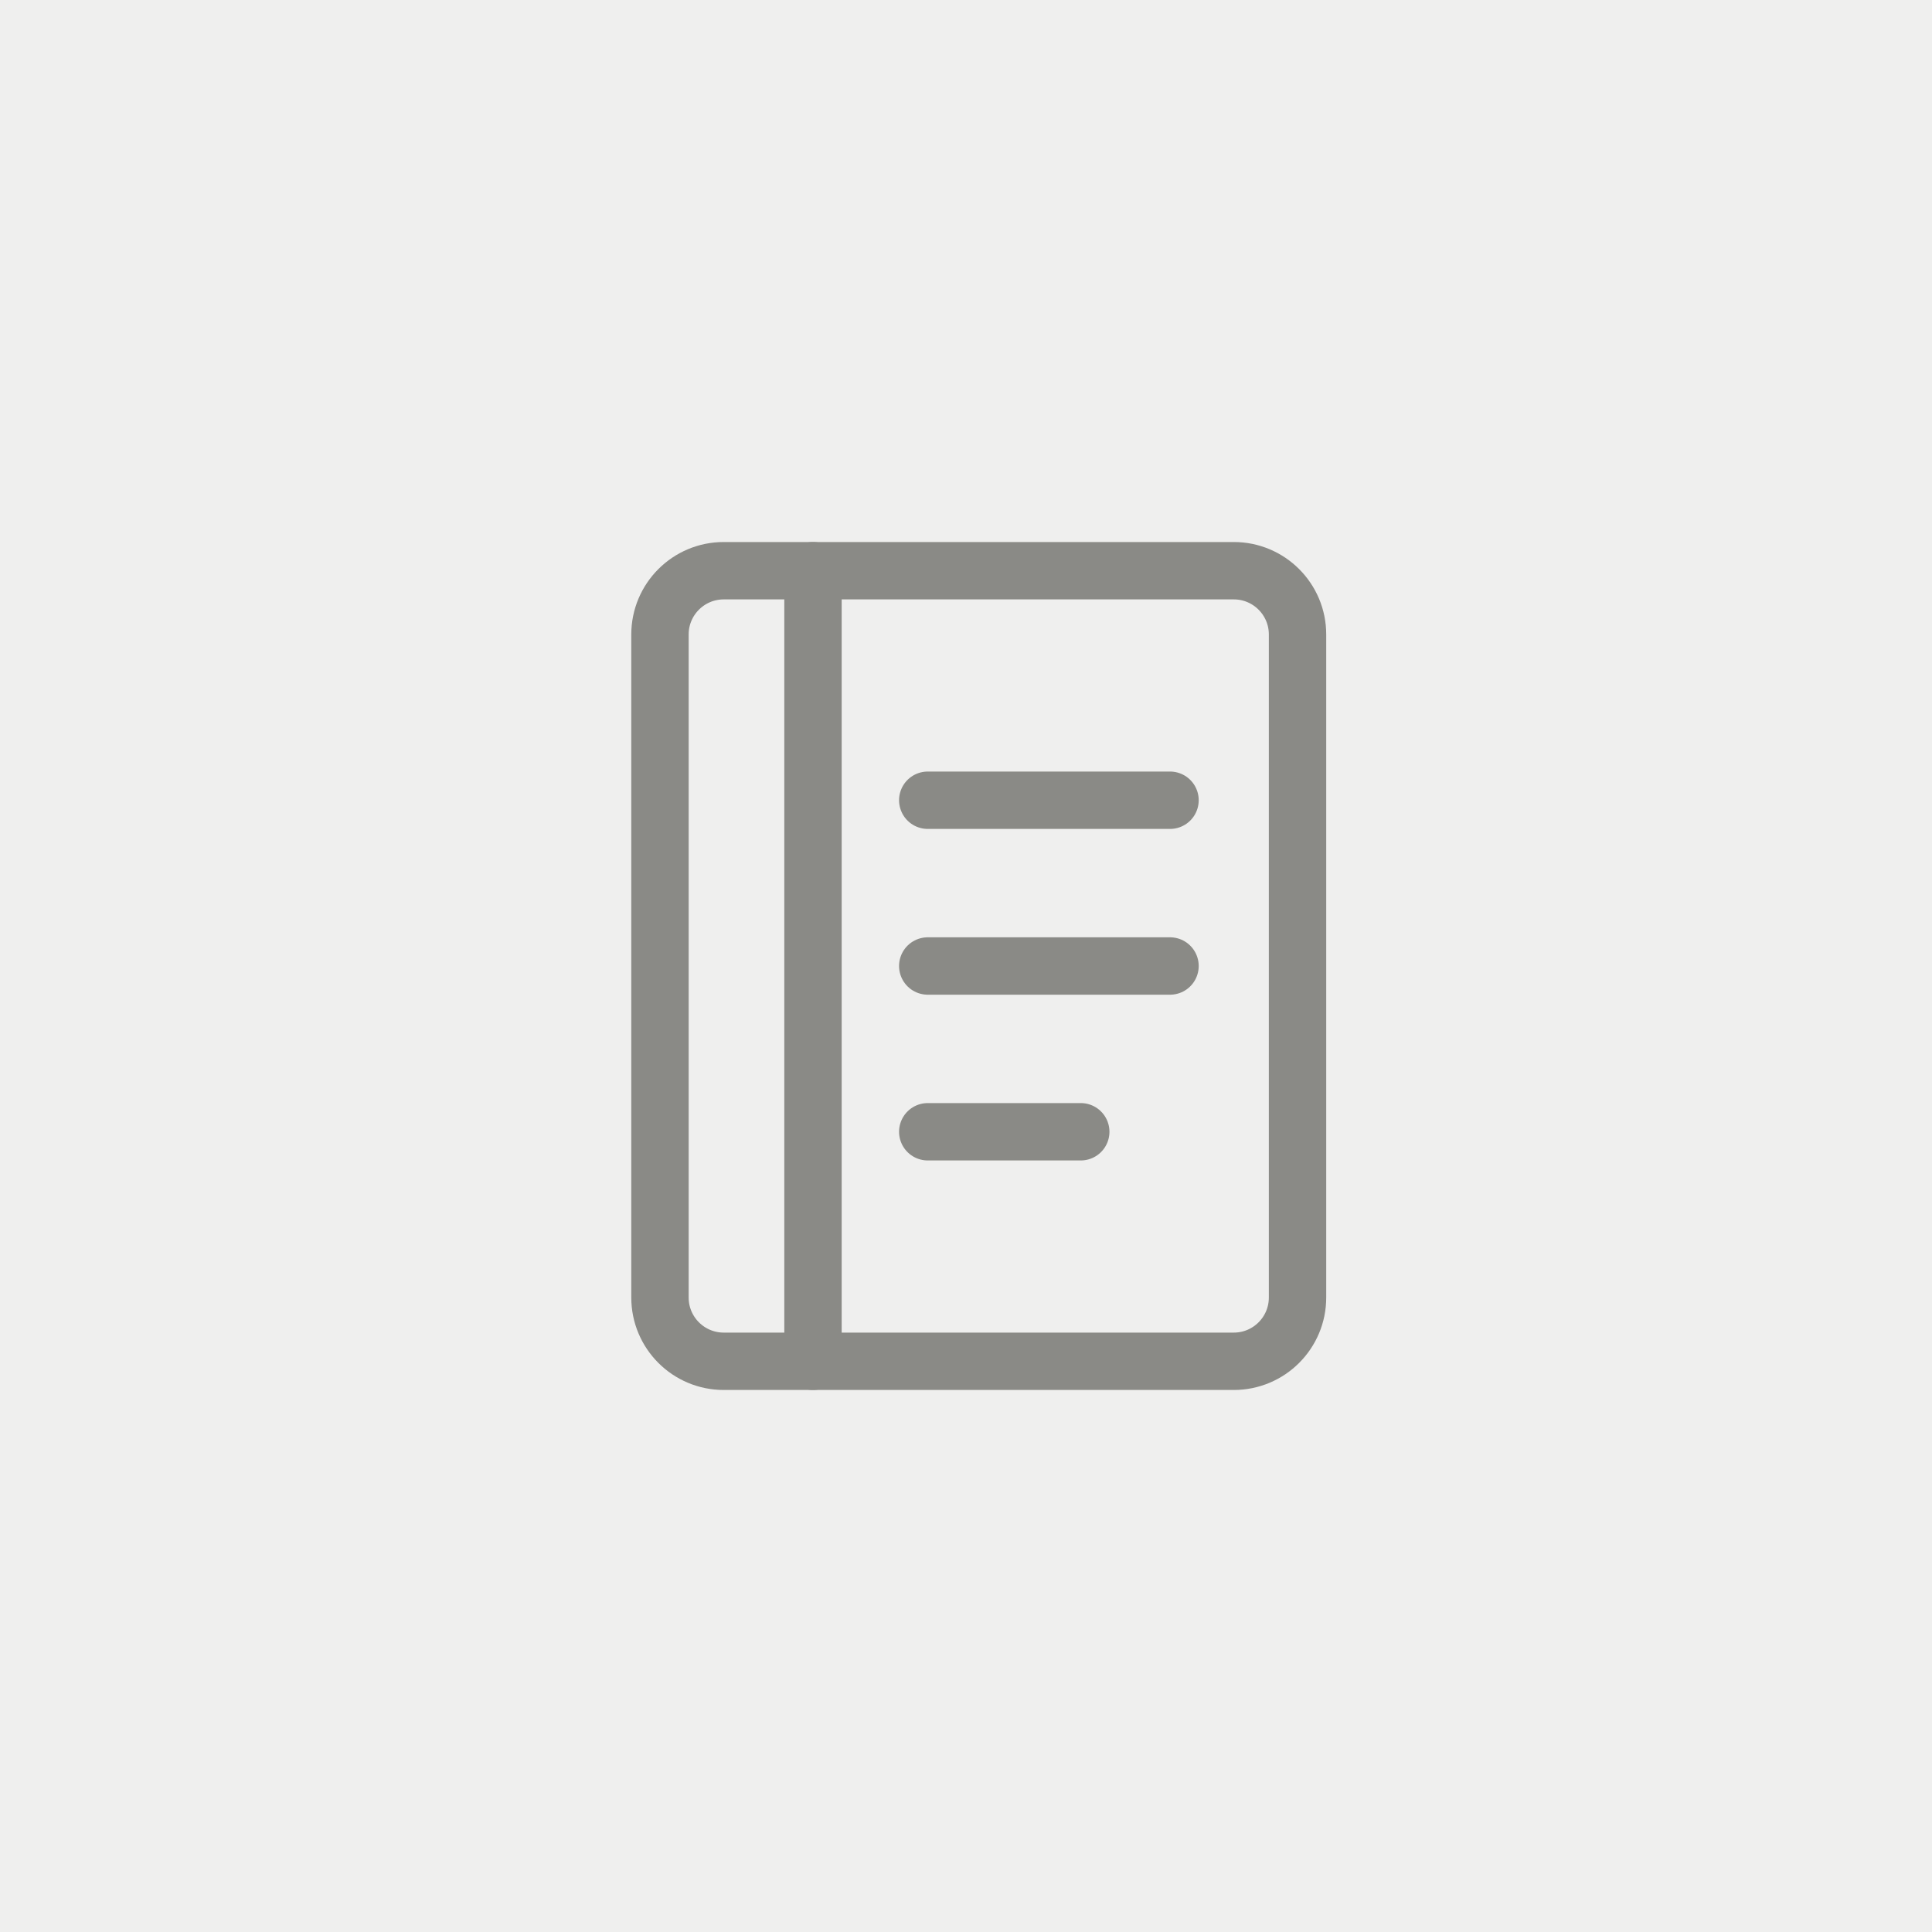
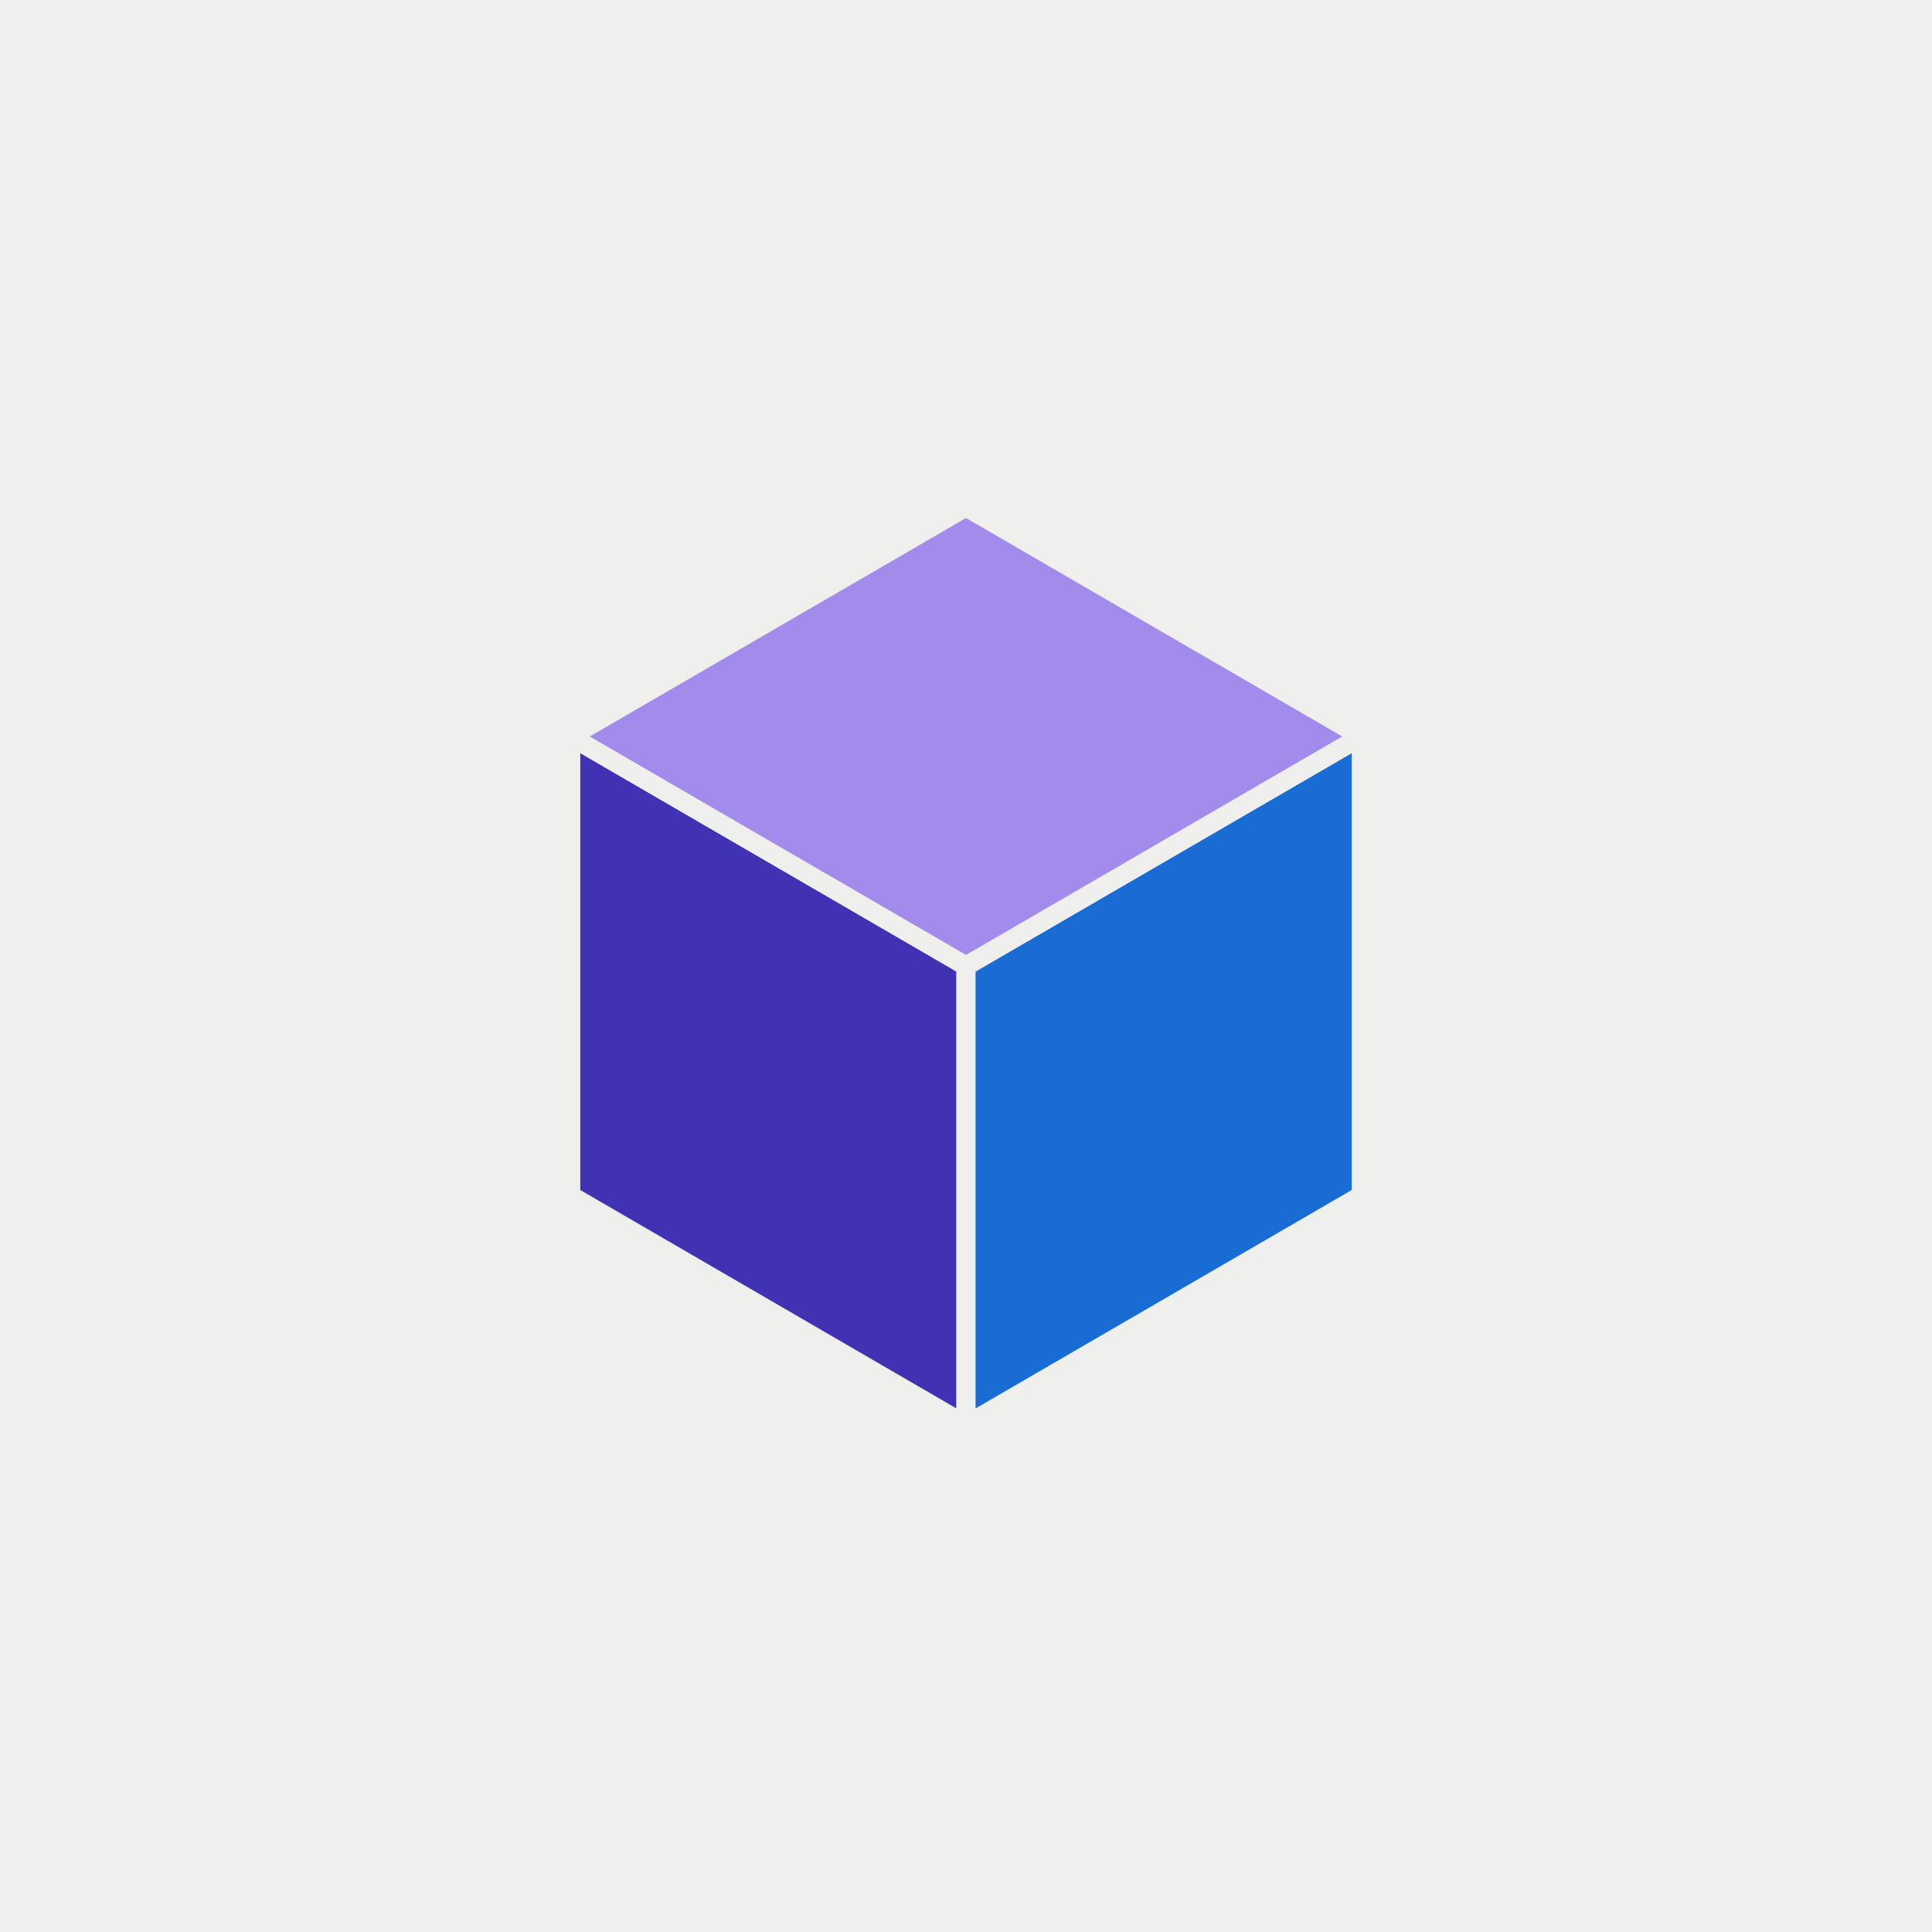
<svg xmlns="http://www.w3.org/2000/svg" viewBox="0 0 200 200" width="200" height="200">
  <rect width="200" height="200" fill="#EFEFEE" />
-   <g transform="translate(100,100) scale(0.66) translate(-100,-100)" fill="none" stroke="#8A8A86" stroke-width="9" stroke-linecap="round" stroke-linejoin="round">
-     <rect x="52" y="38" width="100" height="124" rx="10" />
-     <line x1="76" y1="38" x2="76" y2="162" />
-     <line x1="94" y1="74" x2="132" y2="74" />
-     <line x1="94" y1="100" x2="132" y2="100" />
-     <line x1="94" y1="126" x2="118" y2="126" />
+   <g transform="translate(100,100) scale(0.66) translate(-100,-100)" stroke="#EFEFEE" stroke-width="3" stroke-linejoin="round">
+     <polygon points="38,64 100,100 100,172 38,136" fill="#4132B4" />
+     <polygon points="100,100 162,64 162,136 100,172" fill="#196CD4" />
+     <polygon points="100,28 162,64 100,100 38,64" fill="#A38BEB" />
  </g>
</svg>
